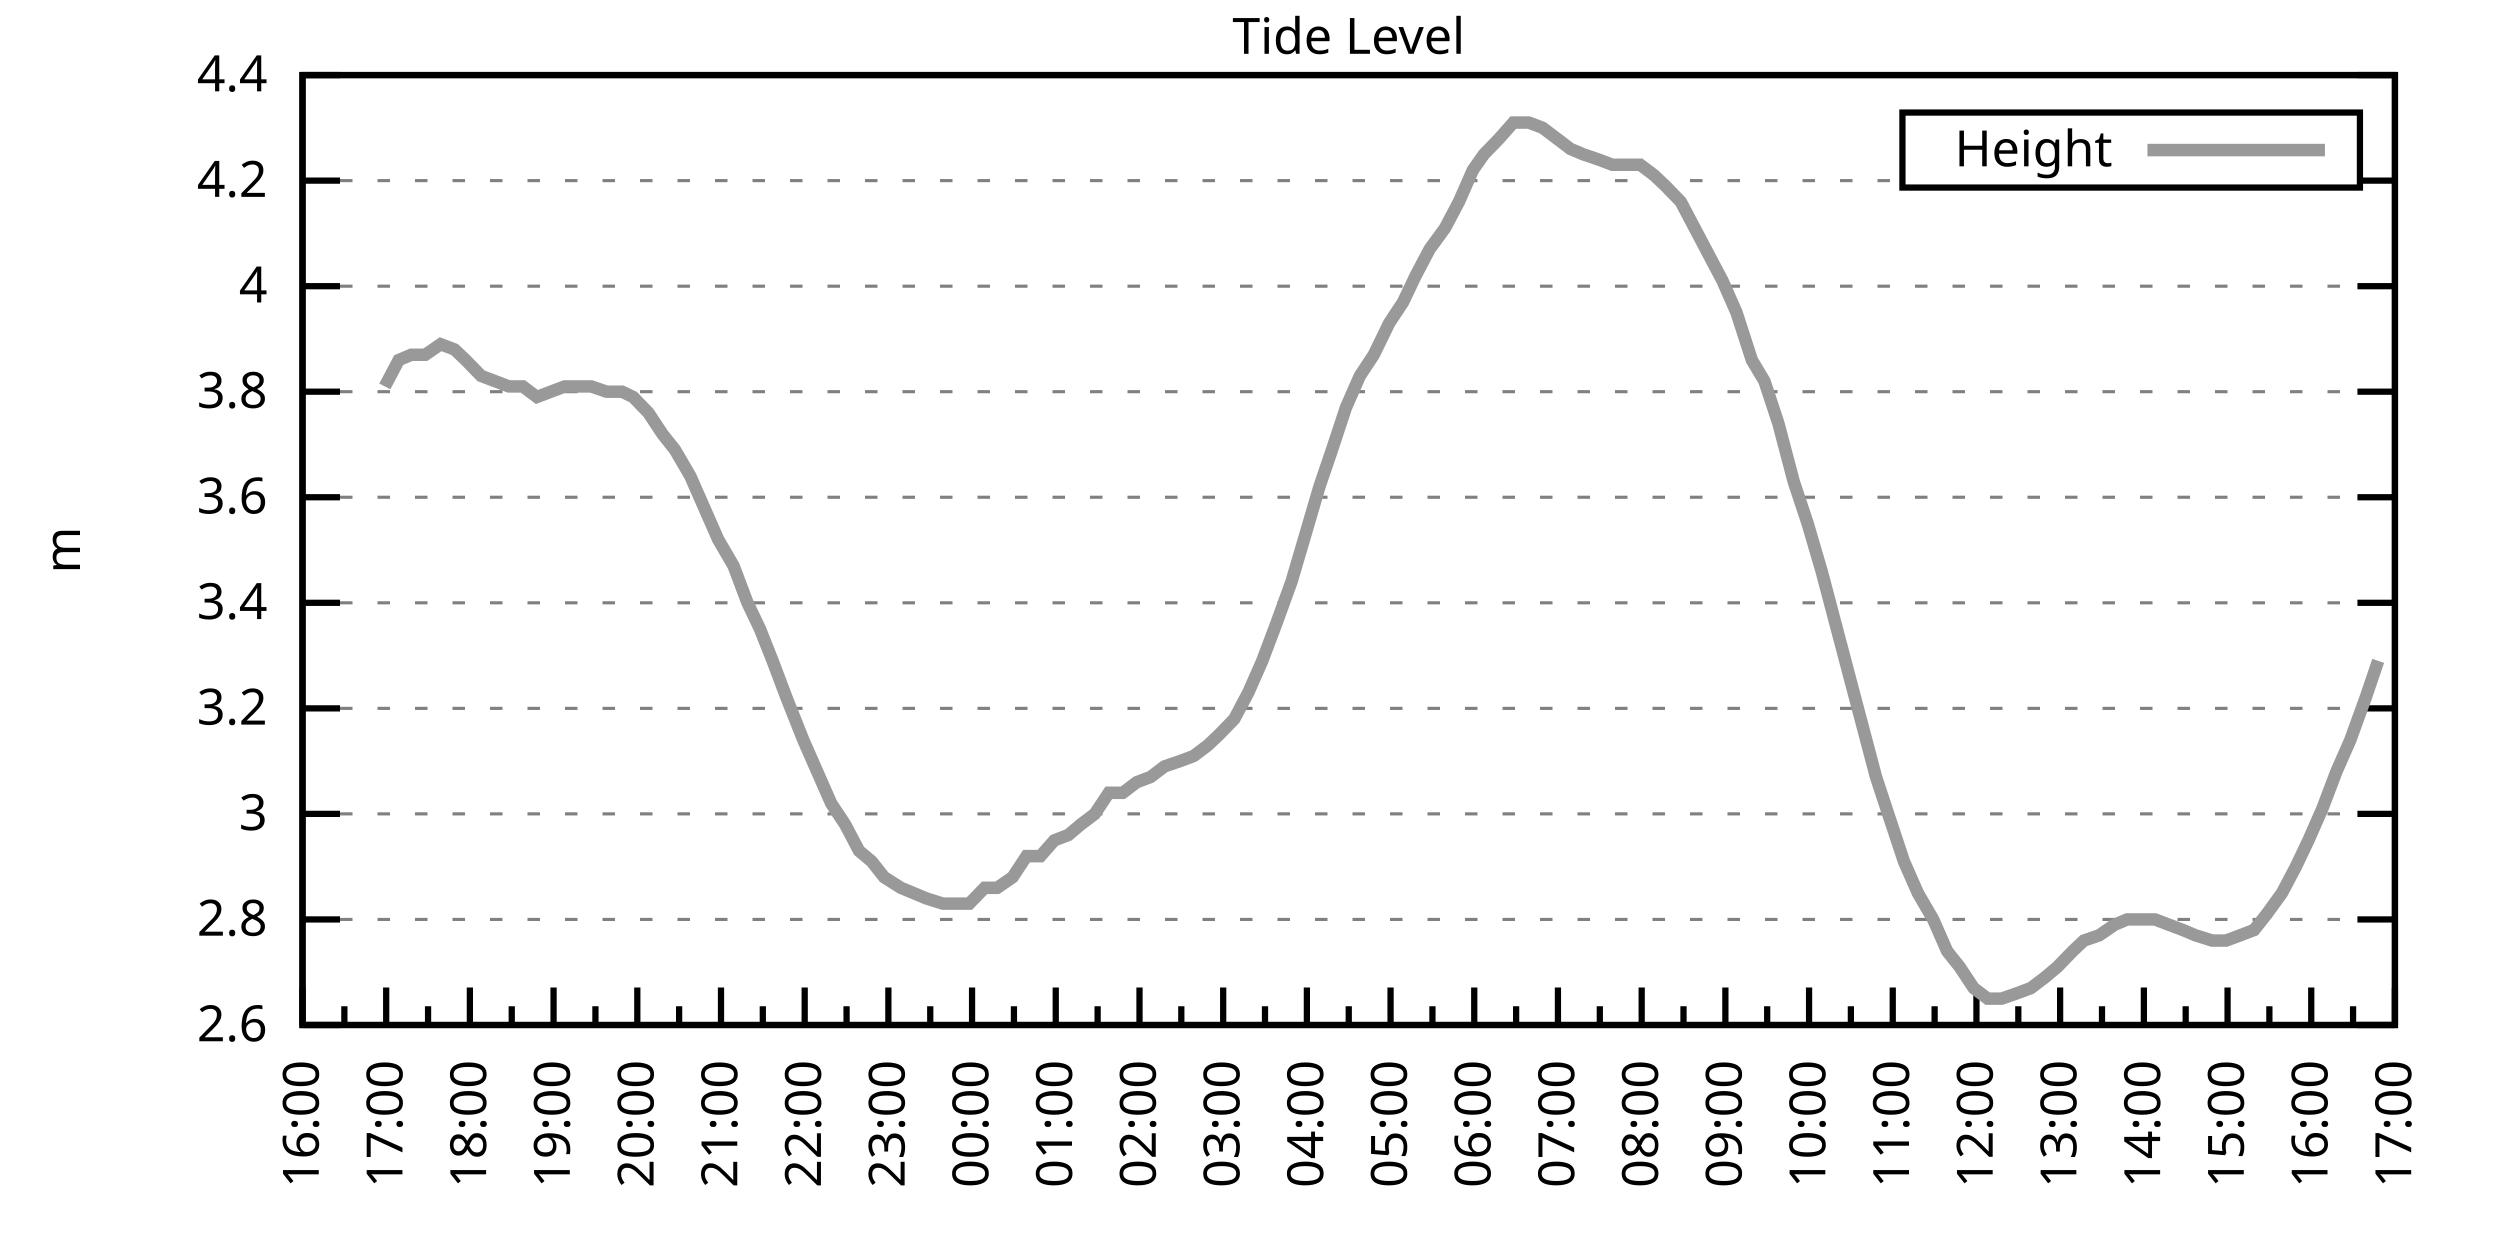
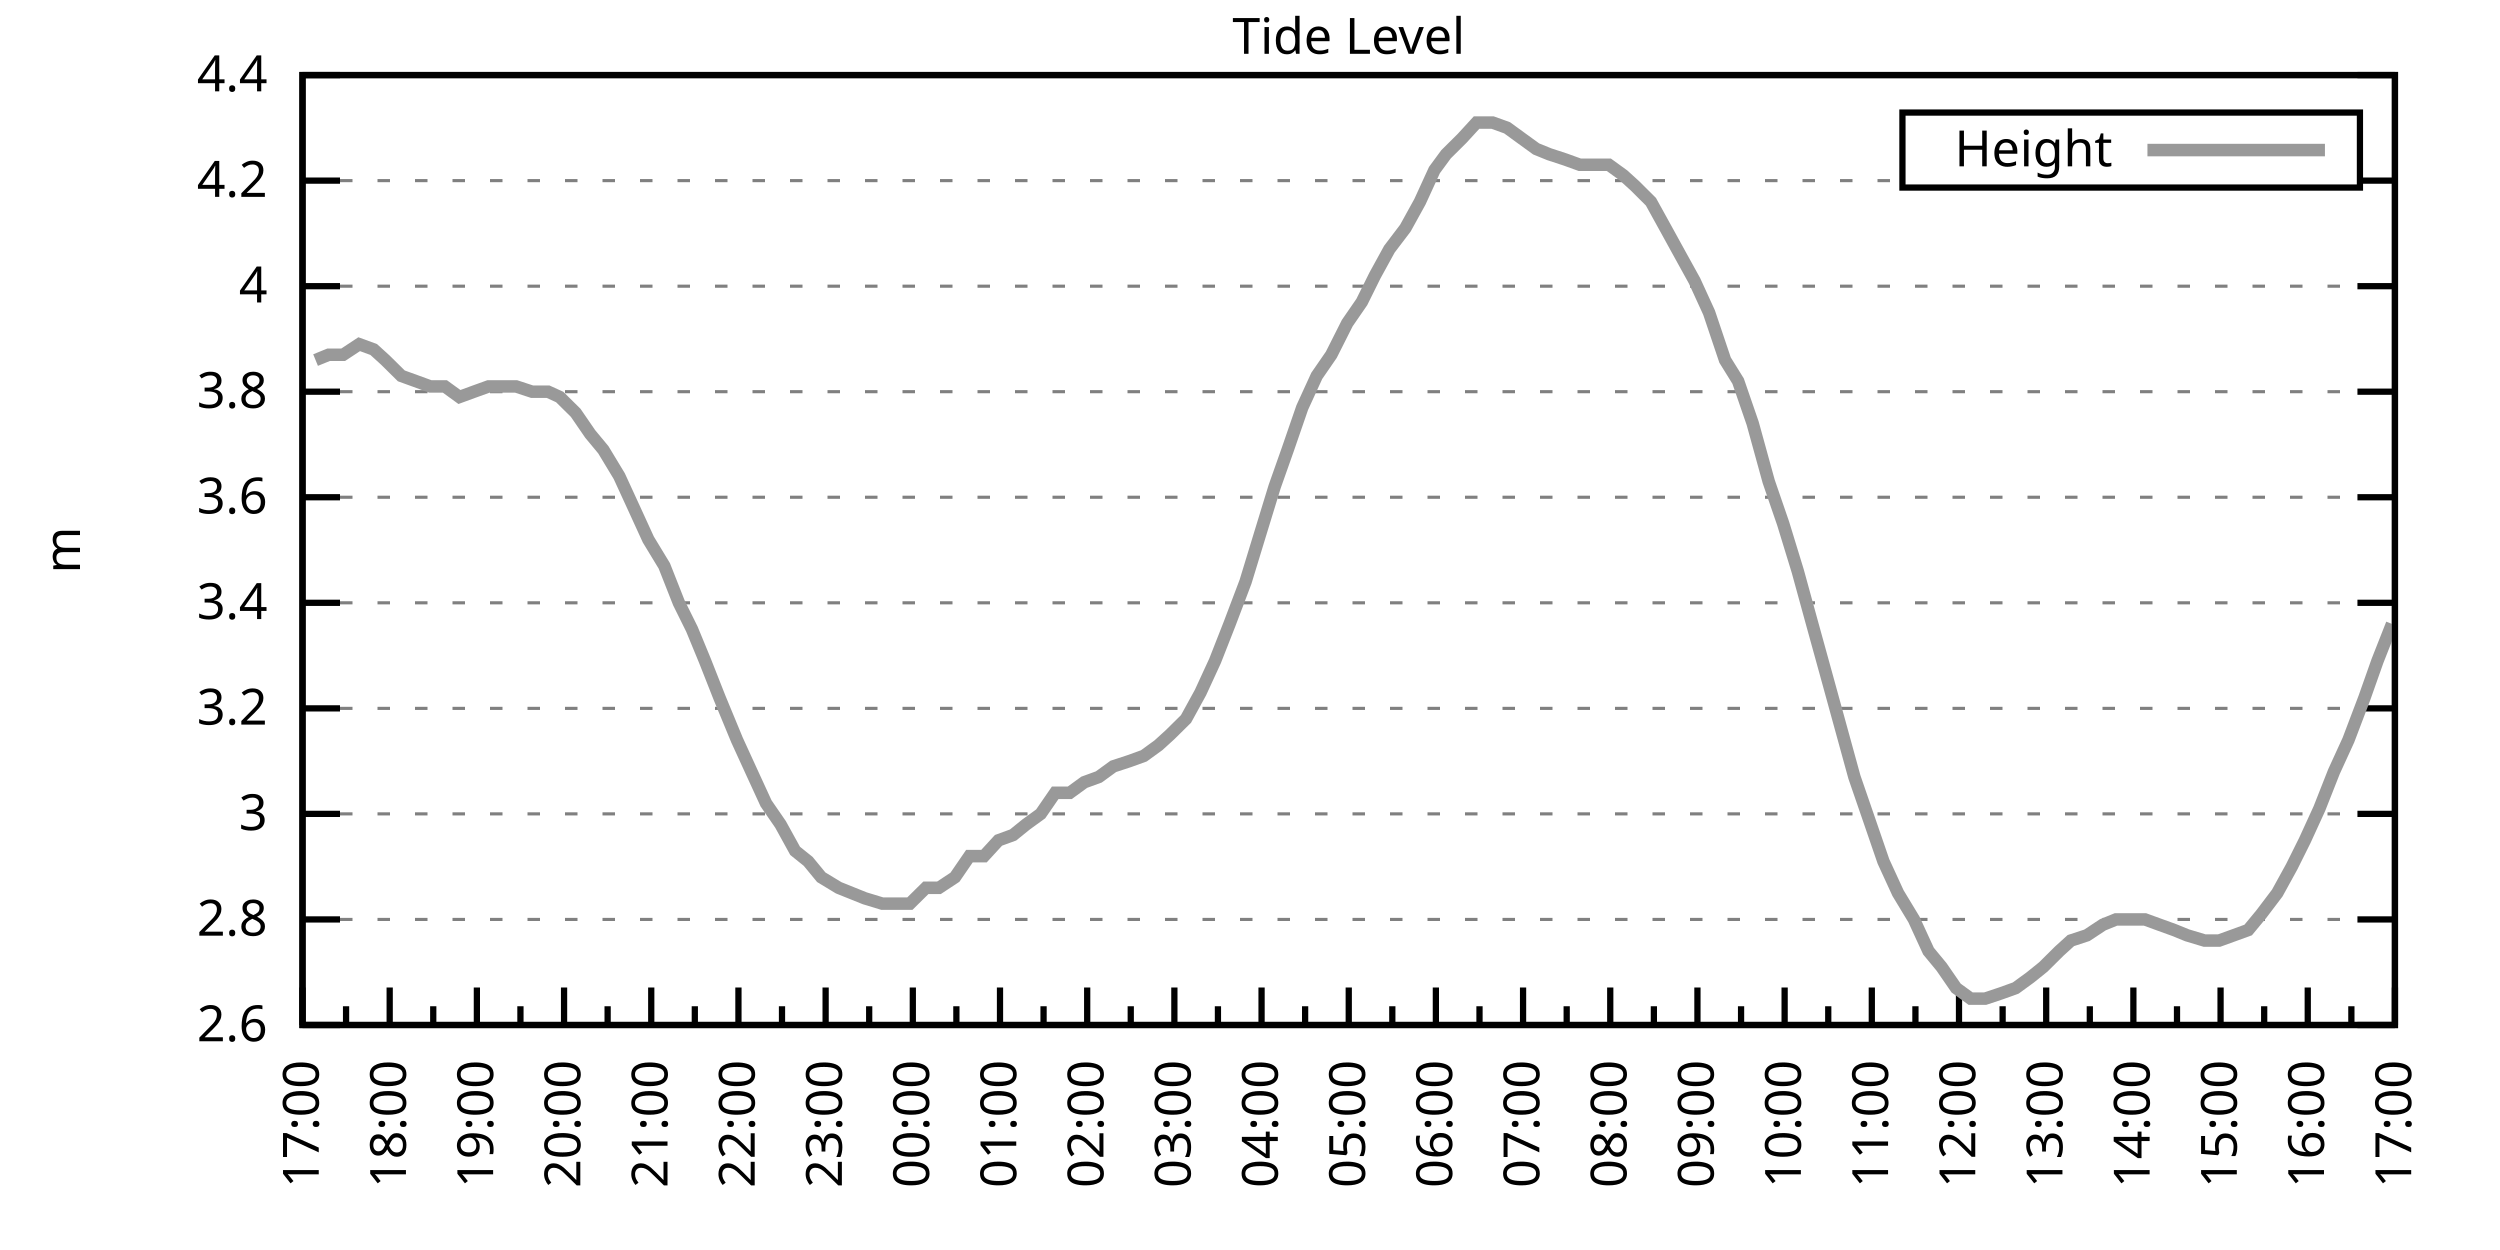
<svg xmlns="http://www.w3.org/2000/svg" xmlns:xlink="http://www.w3.org/1999/xlink" width="400" height="200" viewBox="0 0 400 200">
  <g id="gnuplot_canvas">
    <rect x="0" y="0" width="400" height="200" fill="none" />
    <defs>
      <circle id="gpDot" r="0.5" stroke-width="0.5" stroke="currentColor" />
      <path id="gpPt0" stroke-width="0.333" stroke="currentColor" d="M-1,0 h2 M0,-1 v2" />
      <path id="gpPt1" stroke-width="0.333" stroke="currentColor" d="M-1,-1 L1,1 M1,-1 L-1,1" />
      <path id="gpPt2" stroke-width="0.333" stroke="currentColor" d="M-1,0 L1,0 M0,-1 L0,1 M-1,-1 L1,1 M-1,1 L1,-1" />
      <rect id="gpPt3" stroke-width="0.333" stroke="currentColor" x="-1" y="-1" width="2" height="2" />
      <rect id="gpPt4" stroke-width="0.333" stroke="currentColor" fill="currentColor" x="-1" y="-1" width="2" height="2" />
      <circle id="gpPt5" stroke-width="0.333" stroke="currentColor" cx="0" cy="0" r="1" />
      <use xlink:href="#gpPt5" id="gpPt6" fill="currentColor" stroke="none" />
      <path id="gpPt7" stroke-width="0.333" stroke="currentColor" d="M0,-1.33 L-1.33,0.67 L1.33,0.67 z" />
      <use xlink:href="#gpPt7" id="gpPt8" fill="currentColor" stroke="none" />
      <use xlink:href="#gpPt7" id="gpPt9" stroke="currentColor" transform="rotate(180)" />
      <use xlink:href="#gpPt9" id="gpPt10" fill="currentColor" stroke="none" />
      <use xlink:href="#gpPt3" id="gpPt11" stroke="currentColor" transform="rotate(45)" />
      <use xlink:href="#gpPt11" id="gpPt12" fill="currentColor" stroke="none" />
      <path id="gpPt13" stroke-width="0.333" stroke="currentColor" d="M0,1.330 L1.265,0.411 L0.782,-1.067 L-0.782,-1.076 L-1.265,0.411 z" />
      <use xlink:href="#gpPt13" id="gpPt14" fill="currentColor" stroke="none" />
      <filter id="textbox" filterUnits="objectBoundingBox" x="0" y="0" height="1" width="1">
        <feFlood flood-color="white" flood-opacity="1" result="bgnd" />
        <feComposite in="SourceGraphic" in2="bgnd" operator="atop" />
      </filter>
      <filter id="greybox" filterUnits="objectBoundingBox" x="0" y="0" height="1" width="1">
        <feFlood flood-color="lightgrey" flood-opacity="1" result="grey" />
        <feComposite in="SourceGraphic" in2="grey" operator="atop" />
      </filter>
    </defs>
    <g fill="none" color="white" stroke="currentColor" stroke-width="1.00" stroke-linecap="butt" stroke-linejoin="miter">
</g>
    <g fill="none" color="black" stroke="currentColor" stroke-width="1.00" stroke-linecap="butt" stroke-linejoin="miter">
      <g stroke="none" shape-rendering="crispEdges">
        <polygon fill="rgb(255, 255, 255)" points="48.40,164.00 383.18,164.00 383.18,12.02 48.40,12.02 " />
      </g>
    </g>
    <g fill="none" color="black" stroke="currentColor" stroke-width="1.00" stroke-linecap="butt" stroke-linejoin="miter">
</g>
    <g fill="none" color="black" stroke="black" stroke-width="0.50" stroke-linecap="butt" stroke-linejoin="miter">
</g>
    <g fill="none" color="gray" stroke="currentColor" stroke-width="0.50" stroke-linecap="butt" stroke-linejoin="miter">
      <path stroke="gray" stroke-dasharray="2,4" class="gridline" d="M48.40,164.00 L383.19,164.00  " />
    </g>
    <g fill="none" color="gray" stroke="gray" stroke-width="1.00" stroke-linecap="butt" stroke-linejoin="miter">
</g>
    <g fill="none" color="black" stroke="currentColor" stroke-width="1.00" stroke-linecap="butt" stroke-linejoin="miter">
      <path stroke="black" d="M48.40,164.00 L54.40,164.00 M383.19,164.00 L377.19,164.00  " />
      <g transform="translate(42.80,166.60)" stroke="none" fill="black" font-family="Sans" font-size="8.00" text-anchor="end">
        <text>
          <tspan font-family="Sans"> 2.6</tspan>
        </text>
      </g>
    </g>
    <g fill="none" color="black" stroke="currentColor" stroke-width="1.00" stroke-linecap="butt" stroke-linejoin="miter">
</g>
    <g fill="none" color="black" stroke="black" stroke-width="0.50" stroke-linecap="butt" stroke-linejoin="miter">
</g>
    <g fill="none" color="gray" stroke="currentColor" stroke-width="0.50" stroke-linecap="butt" stroke-linejoin="miter">
      <path stroke="gray" stroke-dasharray="2,4" class="gridline" d="M48.40,147.11 L383.19,147.11  " />
    </g>
    <g fill="none" color="gray" stroke="gray" stroke-width="1.00" stroke-linecap="butt" stroke-linejoin="miter">
</g>
    <g fill="none" color="black" stroke="currentColor" stroke-width="1.00" stroke-linecap="butt" stroke-linejoin="miter">
      <path stroke="black" d="M48.40,147.11 L54.40,147.11 M383.19,147.11 L377.19,147.11  " />
      <g transform="translate(42.80,149.71)" stroke="none" fill="black" font-family="Sans" font-size="8.00" text-anchor="end">
        <text>
          <tspan font-family="Sans"> 2.8</tspan>
        </text>
      </g>
    </g>
    <g fill="none" color="black" stroke="currentColor" stroke-width="1.00" stroke-linecap="butt" stroke-linejoin="miter">
</g>
    <g fill="none" color="black" stroke="black" stroke-width="0.50" stroke-linecap="butt" stroke-linejoin="miter">
</g>
    <g fill="none" color="gray" stroke="currentColor" stroke-width="0.50" stroke-linecap="butt" stroke-linejoin="miter">
      <path stroke="gray" stroke-dasharray="2,4" class="gridline" d="M48.40,130.22 L383.19,130.22  " />
    </g>
    <g fill="none" color="gray" stroke="gray" stroke-width="1.00" stroke-linecap="butt" stroke-linejoin="miter">
</g>
    <g fill="none" color="black" stroke="currentColor" stroke-width="1.00" stroke-linecap="butt" stroke-linejoin="miter">
      <path stroke="black" d="M48.40,130.22 L54.40,130.22 M383.19,130.22 L377.19,130.22  " />
      <g transform="translate(42.80,132.82)" stroke="none" fill="black" font-family="Sans" font-size="8.00" text-anchor="end">
        <text>
          <tspan font-family="Sans"> 3</tspan>
        </text>
      </g>
    </g>
    <g fill="none" color="black" stroke="currentColor" stroke-width="1.00" stroke-linecap="butt" stroke-linejoin="miter">
</g>
    <g fill="none" color="black" stroke="black" stroke-width="0.50" stroke-linecap="butt" stroke-linejoin="miter">
</g>
    <g fill="none" color="gray" stroke="currentColor" stroke-width="0.50" stroke-linecap="butt" stroke-linejoin="miter">
      <path stroke="gray" stroke-dasharray="2,4" class="gridline" d="M48.40,113.34 L383.19,113.34  " />
    </g>
    <g fill="none" color="gray" stroke="gray" stroke-width="1.00" stroke-linecap="butt" stroke-linejoin="miter">
</g>
    <g fill="none" color="black" stroke="currentColor" stroke-width="1.00" stroke-linecap="butt" stroke-linejoin="miter">
      <path stroke="black" d="M48.40,113.34 L54.40,113.34 M383.19,113.34 L377.19,113.34  " />
      <g transform="translate(42.80,115.94)" stroke="none" fill="black" font-family="Sans" font-size="8.00" text-anchor="end">
        <text>
          <tspan font-family="Sans"> 3.2</tspan>
        </text>
      </g>
    </g>
    <g fill="none" color="black" stroke="currentColor" stroke-width="1.00" stroke-linecap="butt" stroke-linejoin="miter">
</g>
    <g fill="none" color="black" stroke="black" stroke-width="0.50" stroke-linecap="butt" stroke-linejoin="miter">
</g>
    <g fill="none" color="gray" stroke="currentColor" stroke-width="0.50" stroke-linecap="butt" stroke-linejoin="miter">
      <path stroke="gray" stroke-dasharray="2,4" class="gridline" d="M48.40,96.45 L383.19,96.45  " />
    </g>
    <g fill="none" color="gray" stroke="gray" stroke-width="1.00" stroke-linecap="butt" stroke-linejoin="miter">
</g>
    <g fill="none" color="black" stroke="currentColor" stroke-width="1.00" stroke-linecap="butt" stroke-linejoin="miter">
      <path stroke="black" d="M48.40,96.45 L54.40,96.45 M383.19,96.45 L377.19,96.45  " />
      <g transform="translate(42.80,99.05)" stroke="none" fill="black" font-family="Sans" font-size="8.00" text-anchor="end">
        <text>
          <tspan font-family="Sans"> 3.4</tspan>
        </text>
      </g>
    </g>
    <g fill="none" color="black" stroke="currentColor" stroke-width="1.00" stroke-linecap="butt" stroke-linejoin="miter">
</g>
    <g fill="none" color="black" stroke="black" stroke-width="0.50" stroke-linecap="butt" stroke-linejoin="miter">
</g>
    <g fill="none" color="gray" stroke="currentColor" stroke-width="0.50" stroke-linecap="butt" stroke-linejoin="miter">
      <path stroke="gray" stroke-dasharray="2,4" class="gridline" d="M48.40,79.56 L383.19,79.56  " />
    </g>
    <g fill="none" color="gray" stroke="gray" stroke-width="1.00" stroke-linecap="butt" stroke-linejoin="miter">
</g>
    <g fill="none" color="black" stroke="currentColor" stroke-width="1.00" stroke-linecap="butt" stroke-linejoin="miter">
      <path stroke="black" d="M48.40,79.56 L54.40,79.56 M383.19,79.56 L377.19,79.56  " />
      <g transform="translate(42.80,82.16)" stroke="none" fill="black" font-family="Sans" font-size="8.00" text-anchor="end">
        <text>
          <tspan font-family="Sans"> 3.6</tspan>
        </text>
      </g>
    </g>
    <g fill="none" color="black" stroke="currentColor" stroke-width="1.00" stroke-linecap="butt" stroke-linejoin="miter">
</g>
    <g fill="none" color="black" stroke="black" stroke-width="0.50" stroke-linecap="butt" stroke-linejoin="miter">
</g>
    <g fill="none" color="gray" stroke="currentColor" stroke-width="0.50" stroke-linecap="butt" stroke-linejoin="miter">
      <path stroke="gray" stroke-dasharray="2,4" class="gridline" d="M48.40,62.67 L383.19,62.67  " />
    </g>
    <g fill="none" color="gray" stroke="gray" stroke-width="1.00" stroke-linecap="butt" stroke-linejoin="miter">
</g>
    <g fill="none" color="black" stroke="currentColor" stroke-width="1.00" stroke-linecap="butt" stroke-linejoin="miter">
      <path stroke="black" d="M48.40,62.67 L54.40,62.67 M383.19,62.67 L377.19,62.67  " />
      <g transform="translate(42.80,65.27)" stroke="none" fill="black" font-family="Sans" font-size="8.00" text-anchor="end">
        <text>
          <tspan font-family="Sans"> 3.8</tspan>
        </text>
      </g>
    </g>
    <g fill="none" color="black" stroke="currentColor" stroke-width="1.00" stroke-linecap="butt" stroke-linejoin="miter">
</g>
    <g fill="none" color="black" stroke="black" stroke-width="0.50" stroke-linecap="butt" stroke-linejoin="miter">
</g>
    <g fill="none" color="gray" stroke="currentColor" stroke-width="0.50" stroke-linecap="butt" stroke-linejoin="miter">
      <path stroke="gray" stroke-dasharray="2,4" class="gridline" d="M48.40,45.79 L383.19,45.79  " />
    </g>
    <g fill="none" color="gray" stroke="gray" stroke-width="1.00" stroke-linecap="butt" stroke-linejoin="miter">
</g>
    <g fill="none" color="black" stroke="currentColor" stroke-width="1.00" stroke-linecap="butt" stroke-linejoin="miter">
      <path stroke="black" d="M48.40,45.79 L54.40,45.79 M383.19,45.79 L377.19,45.79  " />
      <g transform="translate(42.80,48.39)" stroke="none" fill="black" font-family="Sans" font-size="8.00" text-anchor="end">
        <text>
          <tspan font-family="Sans"> 4</tspan>
        </text>
      </g>
    </g>
    <g fill="none" color="black" stroke="currentColor" stroke-width="1.00" stroke-linecap="butt" stroke-linejoin="miter">
</g>
    <g fill="none" color="black" stroke="black" stroke-width="0.50" stroke-linecap="butt" stroke-linejoin="miter">
</g>
    <g fill="none" color="gray" stroke="currentColor" stroke-width="0.50" stroke-linecap="butt" stroke-linejoin="miter">
      <path stroke="gray" stroke-dasharray="2,4" class="gridline" d="M48.40,28.90 L304.39,28.90 M377.59,28.90 L383.19,28.90  " />
    </g>
    <g fill="none" color="gray" stroke="gray" stroke-width="1.00" stroke-linecap="butt" stroke-linejoin="miter">
</g>
    <g fill="none" color="black" stroke="currentColor" stroke-width="1.00" stroke-linecap="butt" stroke-linejoin="miter">
      <path stroke="black" d="M48.40,28.90 L54.40,28.90 M383.19,28.90 L377.19,28.90  " />
      <g transform="translate(42.80,31.50)" stroke="none" fill="black" font-family="Sans" font-size="8.00" text-anchor="end">
        <text>
          <tspan font-family="Sans"> 4.2</tspan>
        </text>
      </g>
    </g>
    <g fill="none" color="black" stroke="currentColor" stroke-width="1.00" stroke-linecap="butt" stroke-linejoin="miter">
</g>
    <g fill="none" color="black" stroke="black" stroke-width="0.50" stroke-linecap="butt" stroke-linejoin="miter">
</g>
    <g fill="none" color="gray" stroke="currentColor" stroke-width="0.50" stroke-linecap="butt" stroke-linejoin="miter">
      <path stroke="gray" stroke-dasharray="2,4" class="gridline" d="M48.40,12.01 L383.19,12.01  " />
    </g>
    <g fill="none" color="gray" stroke="gray" stroke-width="1.00" stroke-linecap="butt" stroke-linejoin="miter">
</g>
    <g fill="none" color="black" stroke="currentColor" stroke-width="1.00" stroke-linecap="butt" stroke-linejoin="miter">
      <path stroke="black" d="M48.40,12.01 L54.40,12.01 M383.19,12.01 L377.19,12.01  " />
      <g transform="translate(42.80,14.61)" stroke="none" fill="black" font-family="Sans" font-size="8.00" text-anchor="end">
        <text>
          <tspan font-family="Sans"> 4.4</tspan>
        </text>
      </g>
    </g>
    <g fill="none" color="black" stroke="currentColor" stroke-width="1.00" stroke-linecap="butt" stroke-linejoin="miter">
      <path stroke="black" d="M48.40,164.00 L48.40,158.00  " />
      <g transform="translate(51.00,169.60) rotate(270)" stroke="none" fill="black" font-family="Sans" font-size="8.00" text-anchor="end">
        <text>
+           <tspan font-family="Sans">17:00</tspan>
+         </text>
+       </g>
+     </g>
+     <g fill="none" color="black" stroke="currentColor" stroke-width="1.00" stroke-linecap="butt" stroke-linejoin="miter">
+       <path stroke="black" d="M55.37,164.00 L55.37,161.00 M62.35,164.00 L62.35,158.00  " />
+       <g transform="translate(64.95,169.60) rotate(270)" stroke="none" fill="black" font-family="Sans" font-size="8.00" text-anchor="end">
+         <text>
+           <tspan font-family="Sans">18:00</tspan>
+         </text>
+       </g>
+     </g>
+     <g fill="none" color="black" stroke="currentColor" stroke-width="1.00" stroke-linecap="butt" stroke-linejoin="miter">
+       <path stroke="black" d="M69.32,164.00 L69.32,161.00 M76.30,164.00 L76.30,158.00  " />
+       <g transform="translate(78.90,169.60) rotate(270)" stroke="none" fill="black" font-family="Sans" font-size="8.00" text-anchor="end">
+         <text>
+           <tspan font-family="Sans">19:00</tspan>
+         </text>
+       </g>
+     </g>
+     <g fill="none" color="black" stroke="currentColor" stroke-width="1.00" stroke-linecap="butt" stroke-linejoin="miter">
+       <path stroke="black" d="M83.27,164.00 L83.27,161.00 M90.25,164.00 L90.25,158.00  " />
+       <g transform="translate(92.85,169.60) rotate(270)" stroke="none" fill="black" font-family="Sans" font-size="8.00" text-anchor="end">
+         <text>
+           <tspan font-family="Sans">20:00</tspan>
+         </text>
+       </g>
+     </g>
+     <g fill="none" color="black" stroke="currentColor" stroke-width="1.00" stroke-linecap="butt" stroke-linejoin="miter">
+       <path stroke="black" d="M97.22,164.00 L97.22,161.00 M104.20,164.00 L104.20,158.00  " />
+       <g transform="translate(106.80,169.60) rotate(270)" stroke="none" fill="black" font-family="Sans" font-size="8.00" text-anchor="end">
+         <text>
+           <tspan font-family="Sans">21:00</tspan>
+         </text>
+       </g>
+     </g>
+     <g fill="none" color="black" stroke="currentColor" stroke-width="1.00" stroke-linecap="butt" stroke-linejoin="miter">
+       <path stroke="black" d="M111.17,164.00 L111.17,161.00 M118.15,164.00 L118.15,158.00  " />
+       <g transform="translate(120.75,169.60) rotate(270)" stroke="none" fill="black" font-family="Sans" font-size="8.00" text-anchor="end">
+         <text>
+           <tspan font-family="Sans">22:00</tspan>
+         </text>
+       </g>
+     </g>
+     <g fill="none" color="black" stroke="currentColor" stroke-width="1.00" stroke-linecap="butt" stroke-linejoin="miter">
+       <path stroke="black" d="M125.12,164.00 L125.12,161.00 M132.10,164.00 L132.10,158.00  " />
+       <g transform="translate(134.70,169.60) rotate(270)" stroke="none" fill="black" font-family="Sans" font-size="8.00" text-anchor="end">
+         <text>
+           <tspan font-family="Sans">23:00</tspan>
+         </text>
+       </g>
+     </g>
+     <g fill="none" color="black" stroke="currentColor" stroke-width="1.00" stroke-linecap="butt" stroke-linejoin="miter">
+       <path stroke="black" d="M139.07,164.00 L139.07,161.00 M146.05,164.00 L146.05,158.00  " />
+       <g transform="translate(148.65,169.60) rotate(270)" stroke="none" fill="black" font-family="Sans" font-size="8.00" text-anchor="end">
+         <text>
+           <tspan font-family="Sans">00:00</tspan>
+         </text>
+       </g>
+     </g>
+     <g fill="none" color="black" stroke="currentColor" stroke-width="1.00" stroke-linecap="butt" stroke-linejoin="miter">
+       <path stroke="black" d="M153.02,164.00 L153.02,161.00 M160.00,164.00 L160.00,158.00  " />
+       <g transform="translate(162.60,169.60) rotate(270)" stroke="none" fill="black" font-family="Sans" font-size="8.00" text-anchor="end">
+         <text>
+           <tspan font-family="Sans">01:00</tspan>
+         </text>
+       </g>
+     </g>
+     <g fill="none" color="black" stroke="currentColor" stroke-width="1.00" stroke-linecap="butt" stroke-linejoin="miter">
+       <path stroke="black" d="M166.97,164.00 L166.97,161.00 M173.95,164.00 L173.95,158.00  " />
+       <g transform="translate(176.55,169.60) rotate(270)" stroke="none" fill="black" font-family="Sans" font-size="8.00" text-anchor="end">
+         <text>
+           <tspan font-family="Sans">02:00</tspan>
+         </text>
+       </g>
+     </g>
+     <g fill="none" color="black" stroke="currentColor" stroke-width="1.00" stroke-linecap="butt" stroke-linejoin="miter">
+       <path stroke="black" d="M180.92,164.00 L180.92,161.00 M187.90,164.00 L187.90,158.00  " />
+       <g transform="translate(190.50,169.60) rotate(270)" stroke="none" fill="black" font-family="Sans" font-size="8.00" text-anchor="end">
+         <text>
+           <tspan font-family="Sans">03:00</tspan>
+         </text>
+       </g>
+     </g>
+     <g fill="none" color="black" stroke="currentColor" stroke-width="1.00" stroke-linecap="butt" stroke-linejoin="miter">
+       <path stroke="black" d="M194.87,164.00 L194.87,161.00 M201.85,164.00 L201.85,158.00  " />
+       <g transform="translate(204.45,169.60) rotate(270)" stroke="none" fill="black" font-family="Sans" font-size="8.00" text-anchor="end">
+         <text>
+           <tspan font-family="Sans">04:00</tspan>
+         </text>
+       </g>
+     </g>
+     <g fill="none" color="black" stroke="currentColor" stroke-width="1.00" stroke-linecap="butt" stroke-linejoin="miter">
+       <path stroke="black" d="M208.82,164.00 L208.82,161.00 M215.80,164.00 L215.80,158.00  " />
+       <g transform="translate(218.40,169.60) rotate(270)" stroke="none" fill="black" font-family="Sans" font-size="8.00" text-anchor="end">
+         <text>
+           <tspan font-family="Sans">05:00</tspan>
+         </text>
+       </g>
+     </g>
+     <g fill="none" color="black" stroke="currentColor" stroke-width="1.00" stroke-linecap="butt" stroke-linejoin="miter">
+       <path stroke="black" d="M222.77,164.00 L222.77,161.00 M229.74,164.00 L229.74,158.00  " />
+       <g transform="translate(232.34,169.60) rotate(270)" stroke="none" fill="black" font-family="Sans" font-size="8.00" text-anchor="end">
+         <text>
+           <tspan font-family="Sans">06:00</tspan>
+         </text>
+       </g>
+     </g>
+     <g fill="none" color="black" stroke="currentColor" stroke-width="1.00" stroke-linecap="butt" stroke-linejoin="miter">
+       <path stroke="black" d="M236.72,164.00 L236.72,161.00 M243.69,164.00 L243.69,158.00  " />
+       <g transform="translate(246.29,169.60) rotate(270)" stroke="none" fill="black" font-family="Sans" font-size="8.00" text-anchor="end">
+         <text>
+           <tspan font-family="Sans">07:00</tspan>
+         </text>
+       </g>
+     </g>
+     <g fill="none" color="black" stroke="currentColor" stroke-width="1.00" stroke-linecap="butt" stroke-linejoin="miter">
+       <path stroke="black" d="M250.67,164.00 L250.67,161.00 M257.64,164.00 L257.64,158.00  " />
+       <g transform="translate(260.24,169.60) rotate(270)" stroke="none" fill="black" font-family="Sans" font-size="8.00" text-anchor="end">
+         <text>
+           <tspan font-family="Sans">08:00</tspan>
+         </text>
+       </g>
+     </g>
+     <g fill="none" color="black" stroke="currentColor" stroke-width="1.00" stroke-linecap="butt" stroke-linejoin="miter">
+       <path stroke="black" d="M264.62,164.00 L264.62,161.00 M271.59,164.00 L271.59,158.00  " />
+       <g transform="translate(274.19,169.60) rotate(270)" stroke="none" fill="black" font-family="Sans" font-size="8.00" text-anchor="end">
+         <text>
+           <tspan font-family="Sans">09:00</tspan>
+         </text>
+       </g>
+     </g>
+     <g fill="none" color="black" stroke="currentColor" stroke-width="1.00" stroke-linecap="butt" stroke-linejoin="miter">
+       <path stroke="black" d="M278.57,164.00 L278.57,161.00 M285.54,164.00 L285.54,158.00  " />
+       <g transform="translate(288.14,169.60) rotate(270)" stroke="none" fill="black" font-family="Sans" font-size="8.00" text-anchor="end">
+         <text>
+           <tspan font-family="Sans">10:00</tspan>
+         </text>
+       </g>
+     </g>
+     <g fill="none" color="black" stroke="currentColor" stroke-width="1.00" stroke-linecap="butt" stroke-linejoin="miter">
+       <path stroke="black" d="M292.52,164.00 L292.52,161.00 M299.49,164.00 L299.49,158.00  " />
+       <g transform="translate(302.09,169.60) rotate(270)" stroke="none" fill="black" font-family="Sans" font-size="8.00" text-anchor="end">
+         <text>
+           <tspan font-family="Sans">11:00</tspan>
+         </text>
+       </g>
+     </g>
+     <g fill="none" color="black" stroke="currentColor" stroke-width="1.00" stroke-linecap="butt" stroke-linejoin="miter">
+       <path stroke="black" d="M306.47,164.00 L306.47,161.00 M313.44,164.00 L313.44,158.00  " />
+       <g transform="translate(316.04,169.60) rotate(270)" stroke="none" fill="black" font-family="Sans" font-size="8.00" text-anchor="end">
+         <text>
+           <tspan font-family="Sans">12:00</tspan>
+         </text>
+       </g>
+     </g>
+     <g fill="none" color="black" stroke="currentColor" stroke-width="1.00" stroke-linecap="butt" stroke-linejoin="miter">
+       <path stroke="black" d="M320.42,164.00 L320.42,161.00 M327.39,164.00 L327.39,158.00  " />
+       <g transform="translate(329.99,169.60) rotate(270)" stroke="none" fill="black" font-family="Sans" font-size="8.00" text-anchor="end">
+         <text>
+           <tspan font-family="Sans">13:00</tspan>
+         </text>
+       </g>
+     </g>
+     <g fill="none" color="black" stroke="currentColor" stroke-width="1.00" stroke-linecap="butt" stroke-linejoin="miter">
+       <path stroke="black" d="M334.37,164.00 L334.37,161.00 M341.34,164.00 L341.34,158.00  " />
+       <g transform="translate(343.94,169.60) rotate(270)" stroke="none" fill="black" font-family="Sans" font-size="8.00" text-anchor="end">
+         <text>
+           <tspan font-family="Sans">14:00</tspan>
+         </text>
+       </g>
+     </g>
+     <g fill="none" color="black" stroke="currentColor" stroke-width="1.00" stroke-linecap="butt" stroke-linejoin="miter">
+       <path stroke="black" d="M348.32,164.00 L348.32,161.00 M355.29,164.00 L355.29,158.00  " />
+       <g transform="translate(357.89,169.60) rotate(270)" stroke="none" fill="black" font-family="Sans" font-size="8.00" text-anchor="end">
+         <text>
+           <tspan font-family="Sans">15:00</tspan>
+         </text>
+       </g>
+     </g>
+     <g fill="none" color="black" stroke="currentColor" stroke-width="1.00" stroke-linecap="butt" stroke-linejoin="miter">
+       <path stroke="black" d="M362.27,164.00 L362.27,161.00 M369.24,164.00 L369.24,158.00  " />
+       <g transform="translate(371.84,169.60) rotate(270)" stroke="none" fill="black" font-family="Sans" font-size="8.00" text-anchor="end">
+         <text>
          <tspan font-family="Sans">16:00</tspan>
        </text>
      </g>
    </g>
    <g fill="none" color="black" stroke="currentColor" stroke-width="1.00" stroke-linecap="butt" stroke-linejoin="miter">
-       <path stroke="black" d="M55.10,164.00 L55.10,161.00 M61.79,164.00 L61.79,158.00  " />
-       <g transform="translate(64.39,169.60) rotate(270)" stroke="none" fill="black" font-family="Sans" font-size="8.00" text-anchor="end">
-         <text>
-           <tspan font-family="Sans">17:00</tspan>
-         </text>
-       </g>
-     </g>
-     <g fill="none" color="black" stroke="currentColor" stroke-width="1.00" stroke-linecap="butt" stroke-linejoin="miter">
-       <path stroke="black" d="M68.49,164.00 L68.49,161.00 M75.18,164.00 L75.18,158.00  " />
-       <g transform="translate(77.78,169.60) rotate(270)" stroke="none" fill="black" font-family="Sans" font-size="8.00" text-anchor="end">
-         <text>
-           <tspan font-family="Sans">18:00</tspan>
-         </text>
-       </g>
-     </g>
-     <g fill="none" color="black" stroke="currentColor" stroke-width="1.00" stroke-linecap="butt" stroke-linejoin="miter">
-       <path stroke="black" d="M81.88,164.00 L81.88,161.00 M88.57,164.00 L88.57,158.00  " />
-       <g transform="translate(91.17,169.60) rotate(270)" stroke="none" fill="black" font-family="Sans" font-size="8.00" text-anchor="end">
-         <text>
-           <tspan font-family="Sans">19:00</tspan>
-         </text>
-       </g>
-     </g>
-     <g fill="none" color="black" stroke="currentColor" stroke-width="1.00" stroke-linecap="butt" stroke-linejoin="miter">
-       <path stroke="black" d="M95.27,164.00 L95.27,161.00 M101.97,164.00 L101.97,158.00  " />
-       <g transform="translate(104.57,169.60) rotate(270)" stroke="none" fill="black" font-family="Sans" font-size="8.00" text-anchor="end">
-         <text>
-           <tspan font-family="Sans">20:00</tspan>
-         </text>
-       </g>
-     </g>
-     <g fill="none" color="black" stroke="currentColor" stroke-width="1.00" stroke-linecap="butt" stroke-linejoin="miter">
-       <path stroke="black" d="M108.66,164.00 L108.66,161.00 M115.36,164.00 L115.36,158.00  " />
-       <g transform="translate(117.96,169.60) rotate(270)" stroke="none" fill="black" font-family="Sans" font-size="8.00" text-anchor="end">
-         <text>
-           <tspan font-family="Sans">21:00</tspan>
-         </text>
-       </g>
-     </g>
-     <g fill="none" color="black" stroke="currentColor" stroke-width="1.00" stroke-linecap="butt" stroke-linejoin="miter">
-       <path stroke="black" d="M122.05,164.00 L122.05,161.00 M128.75,164.00 L128.75,158.00  " />
-       <g transform="translate(131.35,169.60) rotate(270)" stroke="none" fill="black" font-family="Sans" font-size="8.00" text-anchor="end">
-         <text>
-           <tspan font-family="Sans">22:00</tspan>
-         </text>
-       </g>
-     </g>
-     <g fill="none" color="black" stroke="currentColor" stroke-width="1.00" stroke-linecap="butt" stroke-linejoin="miter">
-       <path stroke="black" d="M135.45,164.00 L135.45,161.00 M142.14,164.00 L142.14,158.00  " />
-       <g transform="translate(144.74,169.60) rotate(270)" stroke="none" fill="black" font-family="Sans" font-size="8.00" text-anchor="end">
-         <text>
-           <tspan font-family="Sans">23:00</tspan>
-         </text>
-       </g>
-     </g>
-     <g fill="none" color="black" stroke="currentColor" stroke-width="1.00" stroke-linecap="butt" stroke-linejoin="miter">
-       <path stroke="black" d="M148.84,164.00 L148.84,161.00 M155.53,164.00 L155.53,158.00  " />
-       <g transform="translate(158.13,169.60) rotate(270)" stroke="none" fill="black" font-family="Sans" font-size="8.00" text-anchor="end">
-         <text>
-           <tspan font-family="Sans">00:00</tspan>
-         </text>
-       </g>
-     </g>
-     <g fill="none" color="black" stroke="currentColor" stroke-width="1.00" stroke-linecap="butt" stroke-linejoin="miter">
-       <path stroke="black" d="M162.23,164.00 L162.23,161.00 M168.92,164.00 L168.92,158.00  " />
-       <g transform="translate(171.52,169.60) rotate(270)" stroke="none" fill="black" font-family="Sans" font-size="8.00" text-anchor="end">
-         <text>
-           <tspan font-family="Sans">01:00</tspan>
-         </text>
-       </g>
-     </g>
-     <g fill="none" color="black" stroke="currentColor" stroke-width="1.00" stroke-linecap="butt" stroke-linejoin="miter">
-       <path stroke="black" d="M175.62,164.00 L175.62,161.00 M182.32,164.00 L182.32,158.00  " />
-       <g transform="translate(184.92,169.60) rotate(270)" stroke="none" fill="black" font-family="Sans" font-size="8.00" text-anchor="end">
-         <text>
-           <tspan font-family="Sans">02:00</tspan>
-         </text>
-       </g>
-     </g>
-     <g fill="none" color="black" stroke="currentColor" stroke-width="1.00" stroke-linecap="butt" stroke-linejoin="miter">
-       <path stroke="black" d="M189.01,164.00 L189.01,161.00 M195.71,164.00 L195.71,158.00  " />
-       <g transform="translate(198.31,169.60) rotate(270)" stroke="none" fill="black" font-family="Sans" font-size="8.00" text-anchor="end">
-         <text>
-           <tspan font-family="Sans">03:00</tspan>
-         </text>
-       </g>
-     </g>
-     <g fill="none" color="black" stroke="currentColor" stroke-width="1.00" stroke-linecap="butt" stroke-linejoin="miter">
-       <path stroke="black" d="M202.40,164.00 L202.40,161.00 M209.10,164.00 L209.10,158.00  " />
-       <g transform="translate(211.70,169.60) rotate(270)" stroke="none" fill="black" font-family="Sans" font-size="8.00" text-anchor="end">
-         <text>
-           <tspan font-family="Sans">04:00</tspan>
-         </text>
-       </g>
-     </g>
-     <g fill="none" color="black" stroke="currentColor" stroke-width="1.00" stroke-linecap="butt" stroke-linejoin="miter">
-       <path stroke="black" d="M215.80,164.00 L215.80,161.00 M222.49,164.00 L222.49,158.00  " />
-       <g transform="translate(225.09,169.60) rotate(270)" stroke="none" fill="black" font-family="Sans" font-size="8.00" text-anchor="end">
-         <text>
-           <tspan font-family="Sans">05:00</tspan>
-         </text>
-       </g>
-     </g>
-     <g fill="none" color="black" stroke="currentColor" stroke-width="1.00" stroke-linecap="butt" stroke-linejoin="miter">
-       <path stroke="black" d="M229.19,164.00 L229.19,161.00 M235.88,164.00 L235.88,158.00  " />
-       <g transform="translate(238.48,169.60) rotate(270)" stroke="none" fill="black" font-family="Sans" font-size="8.00" text-anchor="end">
-         <text>
-           <tspan font-family="Sans">06:00</tspan>
-         </text>
-       </g>
-     </g>
-     <g fill="none" color="black" stroke="currentColor" stroke-width="1.00" stroke-linecap="butt" stroke-linejoin="miter">
-       <path stroke="black" d="M242.58,164.00 L242.58,161.00 M249.27,164.00 L249.27,158.00  " />
-       <g transform="translate(251.87,169.60) rotate(270)" stroke="none" fill="black" font-family="Sans" font-size="8.00" text-anchor="end">
-         <text>
-           <tspan font-family="Sans">07:00</tspan>
-         </text>
-       </g>
-     </g>
-     <g fill="none" color="black" stroke="currentColor" stroke-width="1.00" stroke-linecap="butt" stroke-linejoin="miter">
-       <path stroke="black" d="M255.97,164.00 L255.97,161.00 M262.67,164.00 L262.67,158.00  " />
-       <g transform="translate(265.27,169.60) rotate(270)" stroke="none" fill="black" font-family="Sans" font-size="8.00" text-anchor="end">
-         <text>
-           <tspan font-family="Sans">08:00</tspan>
-         </text>
-       </g>
-     </g>
-     <g fill="none" color="black" stroke="currentColor" stroke-width="1.00" stroke-linecap="butt" stroke-linejoin="miter">
-       <path stroke="black" d="M269.36,164.00 L269.36,161.00 M276.06,164.00 L276.06,158.00  " />
-       <g transform="translate(278.66,169.60) rotate(270)" stroke="none" fill="black" font-family="Sans" font-size="8.00" text-anchor="end">
-         <text>
-           <tspan font-family="Sans">09:00</tspan>
-         </text>
-       </g>
-     </g>
-     <g fill="none" color="black" stroke="currentColor" stroke-width="1.00" stroke-linecap="butt" stroke-linejoin="miter">
-       <path stroke="black" d="M282.75,164.00 L282.75,161.00 M289.45,164.00 L289.45,158.00  " />
-       <g transform="translate(292.05,169.60) rotate(270)" stroke="none" fill="black" font-family="Sans" font-size="8.00" text-anchor="end">
-         <text>
-           <tspan font-family="Sans">10:00</tspan>
-         </text>
-       </g>
-     </g>
-     <g fill="none" color="black" stroke="currentColor" stroke-width="1.00" stroke-linecap="butt" stroke-linejoin="miter">
-       <path stroke="black" d="M296.14,164.00 L296.14,161.00 M302.84,164.00 L302.84,158.00  " />
-       <g transform="translate(305.44,169.60) rotate(270)" stroke="none" fill="black" font-family="Sans" font-size="8.00" text-anchor="end">
-         <text>
-           <tspan font-family="Sans">11:00</tspan>
-         </text>
-       </g>
-     </g>
-     <g fill="none" color="black" stroke="currentColor" stroke-width="1.00" stroke-linecap="butt" stroke-linejoin="miter">
-       <path stroke="black" d="M309.54,164.00 L309.54,161.00 M316.23,164.00 L316.23,158.00  " />
-       <g transform="translate(318.83,169.60) rotate(270)" stroke="none" fill="black" font-family="Sans" font-size="8.00" text-anchor="end">
-         <text>
-           <tspan font-family="Sans">12:00</tspan>
-         </text>
-       </g>
-     </g>
-     <g fill="none" color="black" stroke="currentColor" stroke-width="1.00" stroke-linecap="butt" stroke-linejoin="miter">
-       <path stroke="black" d="M322.93,164.00 L322.93,161.00 M329.62,164.00 L329.62,158.00  " />
-       <g transform="translate(332.22,169.60) rotate(270)" stroke="none" fill="black" font-family="Sans" font-size="8.00" text-anchor="end">
-         <text>
-           <tspan font-family="Sans">13:00</tspan>
-         </text>
-       </g>
-     </g>
-     <g fill="none" color="black" stroke="currentColor" stroke-width="1.00" stroke-linecap="butt" stroke-linejoin="miter">
-       <path stroke="black" d="M336.32,164.00 L336.32,161.00 M343.02,164.00 L343.02,158.00  " />
-       <g transform="translate(345.62,169.60) rotate(270)" stroke="none" fill="black" font-family="Sans" font-size="8.00" text-anchor="end">
-         <text>
-           <tspan font-family="Sans">14:00</tspan>
-         </text>
-       </g>
-     </g>
-     <g fill="none" color="black" stroke="currentColor" stroke-width="1.00" stroke-linecap="butt" stroke-linejoin="miter">
-       <path stroke="black" d="M349.71,164.00 L349.71,161.00 M356.41,164.00 L356.41,158.00  " />
-       <g transform="translate(359.01,169.60) rotate(270)" stroke="none" fill="black" font-family="Sans" font-size="8.00" text-anchor="end">
-         <text>
-           <tspan font-family="Sans">15:00</tspan>
-         </text>
-       </g>
-     </g>
-     <g fill="none" color="black" stroke="currentColor" stroke-width="1.00" stroke-linecap="butt" stroke-linejoin="miter">
-       <path stroke="black" d="M363.10,164.00 L363.10,161.00 M369.80,164.00 L369.80,158.00  " />
-       <g transform="translate(372.40,169.60) rotate(270)" stroke="none" fill="black" font-family="Sans" font-size="8.00" text-anchor="end">
-         <text>
-           <tspan font-family="Sans">16:00</tspan>
-         </text>
-       </g>
-     </g>
-     <g fill="none" color="black" stroke="currentColor" stroke-width="1.00" stroke-linecap="butt" stroke-linejoin="miter">
-       <path stroke="black" d="M376.49,164.00 L376.49,161.00 M383.19,164.00 L383.19,158.00  " />
+       <path stroke="black" d="M376.22,164.00 L376.22,161.00 M383.19,164.00 L383.19,158.00  " />
      <g transform="translate(385.79,169.60) rotate(270)" stroke="none" fill="black" font-family="Sans" font-size="8.00" text-anchor="end">
        <text>
          <tspan font-family="Sans">17:00</tspan>
        </text>
      </g>
    </g>
    <g fill="none" color="black" stroke="currentColor" stroke-width="1.00" stroke-linecap="butt" stroke-linejoin="miter">
</g>
    <g fill="none" color="black" stroke="currentColor" stroke-width="1.00" stroke-linecap="butt" stroke-linejoin="miter">
      <path stroke="black" d="M48.40,12.01 L48.40,164.00 L383.19,164.00 L383.19,12.01 L48.40,12.01 Z  " />
    </g>
    <g fill="none" color="black" stroke="currentColor" stroke-width="1.00" stroke-linecap="butt" stroke-linejoin="miter">
      <g transform="translate(12.80,88.01) rotate(270)" stroke="none" fill="black" font-family="Sans" font-size="8.00" text-anchor="middle">
        <text>
          <tspan font-family="Sans">m</tspan>
        </text>
      </g>
    </g>
    <g fill="none" color="black" stroke="currentColor" stroke-width="1.00" stroke-linecap="butt" stroke-linejoin="miter">
</g>
    <g fill="none" color="black" stroke="currentColor" stroke-width="1.00" stroke-linecap="butt" stroke-linejoin="miter">
      <path stroke="black" d="M304.39,30.01 L304.39,18.01 L377.59,18.01 L377.59,30.01 L304.39,30.01 Z  " />
    </g>
    <g id="Tide_level_plot_1">
      <g fill="none" color="white" stroke="black" stroke-width="2.00" stroke-linecap="butt" stroke-linejoin="miter">
</g>
      <g fill="none" color="black" stroke="currentColor" stroke-width="2.00" stroke-linecap="butt" stroke-linejoin="miter">
        <g transform="translate(337.99,26.61)" stroke="none" fill="black" font-family="Sans" font-size="8.00" text-anchor="end">
          <text>
            <tspan font-family="Sans">Height</tspan>
          </text>
        </g>
      </g>
      <g fill="none" color="black" stroke="currentColor" stroke-width="2.00" stroke-linecap="butt" stroke-linejoin="miter">
-         <path stroke="rgb(153, 153, 153)" d="M343.59,24.01 L371.99,24.01 M61.57,61.83 L63.80,57.61 L65.81,56.76 L68.04,56.76 L70.50,55.07 L72.73,55.92   L74.51,57.61 L76.97,60.14 L79.20,60.98 L81.43,61.83 L83.66,61.83 L85.90,63.52 L88.13,62.67 L90.36,61.83   L92.59,61.83 L94.60,61.83 L97.06,62.67 L99.51,62.67 L101.30,63.52 L103.75,66.05 L105.98,69.43 L107.99,71.96   L110.45,76.18 L112.68,81.25 L114.91,86.32 L117.37,90.54 L119.60,96.45 L121.61,100.67 L123.62,105.74 L125.85,111.65   L128.53,118.40 L130.76,123.47 L132.99,128.54 L135.22,131.91 L137.45,136.14 L139.46,137.82 L141.47,140.36 L144.15,142.05   L146.16,142.89 L148.17,143.73 L150.85,144.58 L152.85,144.58 L155.09,144.58 L157.54,142.05 L159.55,142.05 L162.01,140.36   L164.24,136.98 L166.47,136.98 L168.70,134.45 L170.93,133.60 L172.94,131.91 L175.17,130.22 L177.41,126.85 L179.64,126.85   L181.87,125.16 L184.10,124.31 L186.33,122.62 L188.79,121.78 L191.02,120.94 L193.25,119.25 L195.04,117.56 L197.49,115.03   L199.73,110.80 L201.96,105.74 L204.19,99.83 L206.64,93.07 L208.88,85.47 L211.11,77.87 L213.12,71.96 L215.35,65.21   L217.58,60.14 L219.81,56.76 L222.27,51.70 L224.50,48.32 L226.51,44.10 L228.74,39.87 L231.20,36.50 L233.43,32.28   L235.66,27.21 L237.44,24.68 L239.90,22.14 L242.13,19.61 L244.59,19.61 L246.82,20.45 L249.05,22.14 L251.28,23.83   L253.29,24.68 L255.75,25.52 L257.98,26.36 L260.21,26.36 L262.44,26.36 L264.67,28.05 L266.46,29.74 L268.92,32.28   L271.15,36.50 L273.38,40.72 L275.61,44.94 L277.84,50.01 L280.30,57.61 L282.31,60.98 L284.54,67.74 L286.99,77.03   L289.23,83.78 L291.46,91.38 L293.69,99.83 L295.92,108.27 L297.93,115.87 L300.16,124.31 L302.39,131.07 L304.63,137.82   L306.86,142.89 L309.31,147.11 L311.54,152.18 L313.55,154.71 L315.79,158.09 L318.02,159.78 L320.25,159.78 L322.70,158.93   L324.94,158.09 L327.17,156.40 L329.18,154.71 L331.63,152.18 L333.42,150.49 L335.87,149.65 L338.33,147.96 L340.34,147.11   L342.57,147.11 L344.80,147.11 L347.03,147.96 L349.26,148.80 L351.27,149.65 L353.95,150.49 L356.18,150.49 L358.42,149.65   L360.65,148.80 L362.66,146.27 L365.11,142.89 L367.34,138.67 L369.35,134.45 L371.58,129.38 L373.82,123.47 L376.05,118.40   L378.50,111.65 L380.51,105.74  " />
+         <path stroke="rgb(153, 153, 153)" d="M343.59,24.01 L371.99,24.01 M50.49,57.61 L52.58,56.76 L54.91,56.76 L57.47,55.07 L59.79,55.92 L61.65,57.61   L64.21,60.14 L66.53,60.98 L68.86,61.83 L71.18,61.83 L73.51,63.52 L75.83,62.67 L78.16,61.83 L80.48,61.83   L82.58,61.83 L85.13,62.67 L87.69,62.67 L89.55,63.52 L92.11,66.05 L94.43,69.43 L96.53,71.96 L99.08,76.18   L101.41,81.25 L103.73,86.32 L106.29,90.54 L108.62,96.45 L110.71,100.67 L112.80,105.74 L115.13,111.65 L117.92,118.40   L120.24,123.47 L122.57,128.54 L124.89,131.91 L127.22,136.14 L129.31,137.82 L131.40,140.36 L134.19,142.05 L136.28,142.89   L138.37,143.73 L141.16,144.58 L143.26,144.58 L145.58,144.58 L148.14,142.05 L150.23,142.05 L152.79,140.36 L155.11,136.98   L157.44,136.98 L159.76,134.45 L162.09,133.60 L164.18,131.91 L166.51,130.22 L168.83,126.85 L171.16,126.85 L173.48,125.16   L175.81,124.31 L178.13,122.62 L180.69,121.78 L183.01,120.94 L185.34,119.25 L187.20,117.56 L189.76,115.03 L192.08,110.80   L194.41,105.74 L196.73,99.83 L199.29,93.07 L201.61,85.47 L203.94,77.87 L206.03,71.96 L208.36,65.21 L210.68,60.14   L213.01,56.76 L215.56,51.70 L217.89,48.32 L219.98,44.10 L222.30,39.87 L224.86,36.50 L227.19,32.28 L229.51,27.21   L231.37,24.68 L233.93,22.14 L236.25,19.61 L238.81,19.61 L241.14,20.45 L243.46,22.14 L245.79,23.83 L247.88,24.68   L250.44,25.52 L252.76,26.36 L255.09,26.36 L257.41,26.36 L259.74,28.05 L261.60,29.74 L264.15,32.28 L266.48,36.50   L268.80,40.72 L271.13,44.94 L273.45,50.01 L276.01,57.61 L278.10,60.98 L280.43,67.74 L282.99,77.03 L285.31,83.78   L287.64,91.38 L289.96,99.83 L292.29,108.27 L294.38,115.87 L296.70,124.31 L299.03,131.07 L301.35,137.82 L303.68,142.89   L306.23,147.11 L308.56,152.18 L310.65,154.71 L312.98,158.09 L315.30,159.78 L317.63,159.78 L320.18,158.93 L322.51,158.09   L324.83,156.40 L326.93,154.71 L329.48,152.18 L331.34,150.49 L333.90,149.65 L336.46,147.96 L338.55,147.11 L340.88,147.11   L343.20,147.11 L345.53,147.96 L347.85,148.80 L349.94,149.65 L352.73,150.49 L355.06,150.49 L357.38,149.65 L359.71,148.80   L361.80,146.27 L364.36,142.89 L366.68,138.67 L368.78,134.45 L371.10,129.38 L373.43,123.47 L375.75,118.40 L378.31,111.65   L380.40,105.74 L382.73,99.83  " />
      </g>
    </g>
    <g fill="none" color="black" stroke="currentColor" stroke-width="2.00" stroke-linecap="butt" stroke-linejoin="miter">
</g>
    <g fill="none" color="black" stroke="black" stroke-width="1.00" stroke-linecap="butt" stroke-linejoin="miter">
</g>
    <g fill="none" color="black" stroke="currentColor" stroke-width="1.00" stroke-linecap="butt" stroke-linejoin="miter">
      <path stroke="black" d="M48.40,12.01 L48.40,164.00 L383.19,164.00 L383.19,12.01 L48.40,12.01 Z  " />
    </g>
    <g fill="none" color="black" stroke="currentColor" stroke-width="1.00" stroke-linecap="butt" stroke-linejoin="miter">
      <g transform="translate(215.79,8.61)" stroke="none" fill="black" font-family="Sans" font-size="8.00" text-anchor="middle">
        <text>
          <tspan font-family="Sans">Tide Level</tspan>
        </text>
      </g>
    </g>
    <g fill="none" color="black" stroke="currentColor" stroke-width="1.00" stroke-linecap="butt" stroke-linejoin="miter">
</g>
  </g>
</svg>
